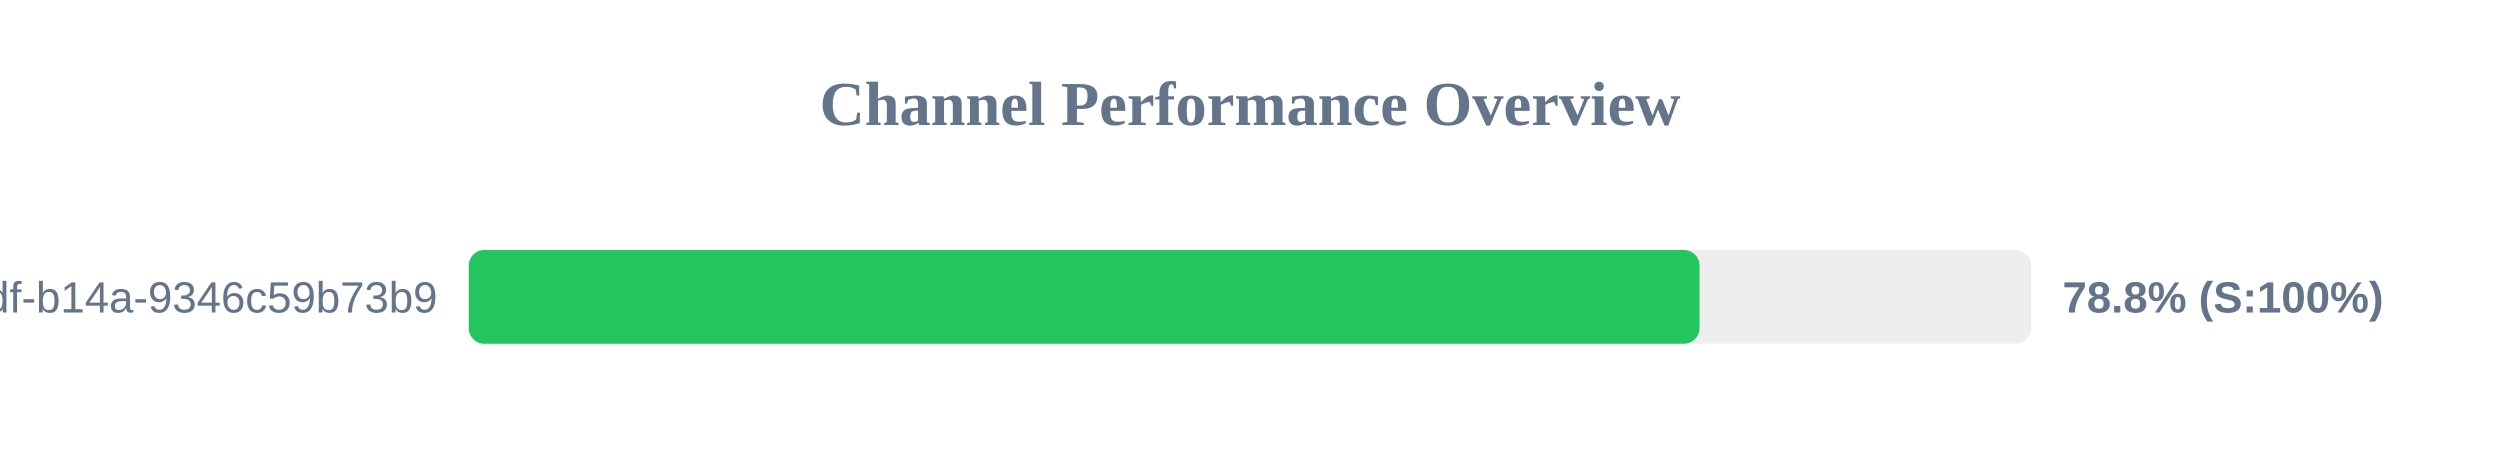
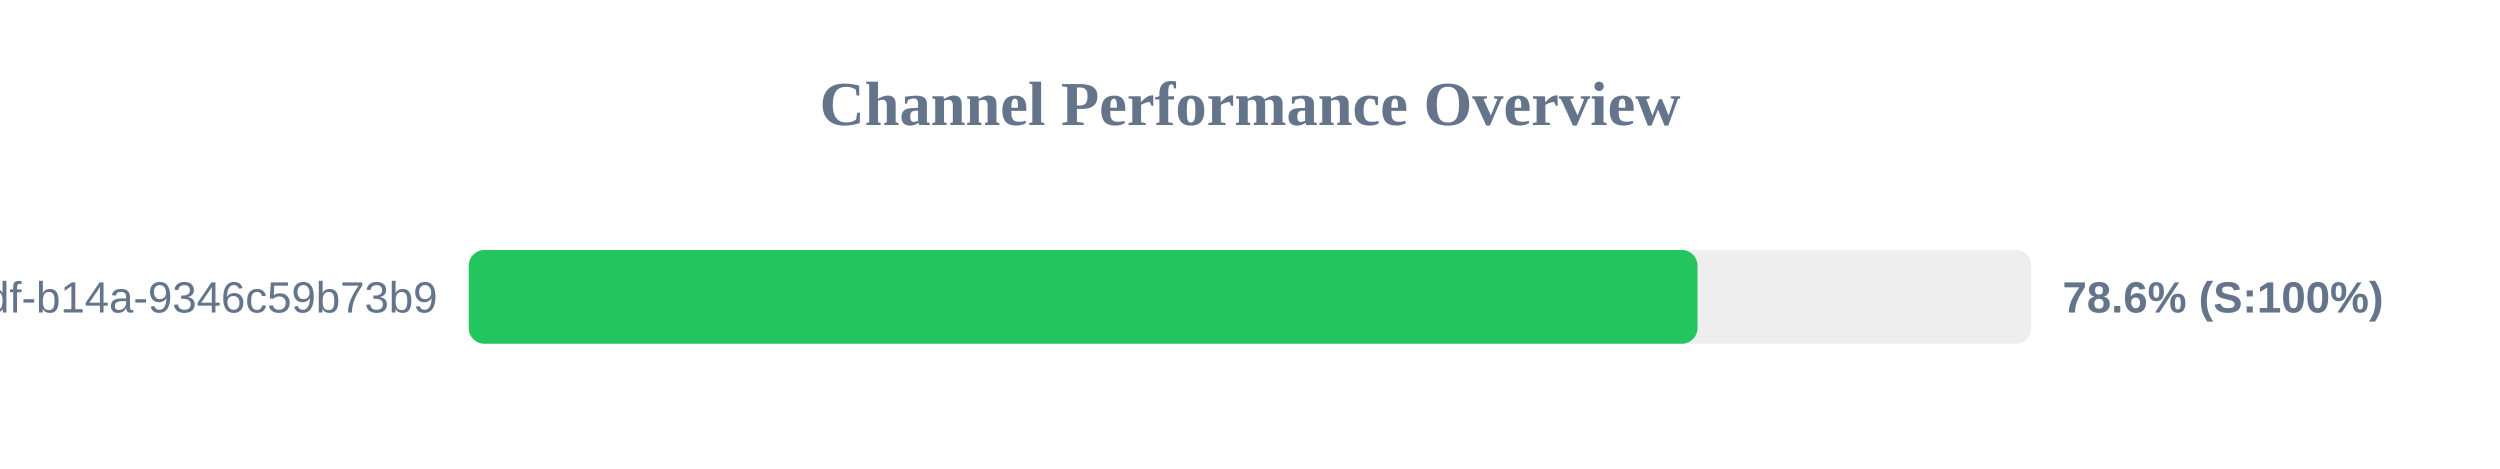
<svg xmlns="http://www.w3.org/2000/svg" width="800" height="150" version="1.1">
  <style>
        .row { font: 14px Arial; fill: #64748b; }
        .score { font: bold 14px Arial; fill: #64748b; }
    </style>
  <text x="400" y="40" text-anchor="middle" font-size="20px" font-weight="bold" fill="#64748b">Channel Performance Overview</text>
  <rect x="150" y="80" width="500" height="30" fill="#eee" rx="5" />
-   <rect x="150" y="80" width="393.85" height="30" fill="#22c55e" rx="5" />
+   <rect x="150" y="80" width="393.2" height="30" fill="#22c55e" rx="5" />
  <text x="140" y="100" text-anchor="end" class="row">?uuid=55ca7a9e-cf90-49df-b14a-9346c59b73b9</text>
-   <text x="660" y="100" text-anchor="start" class="score">78.8% (S:100%)</text>
+   <text x="660" y="100" text-anchor="start" class="score">78.6% (S:100%)</text>
</svg>
